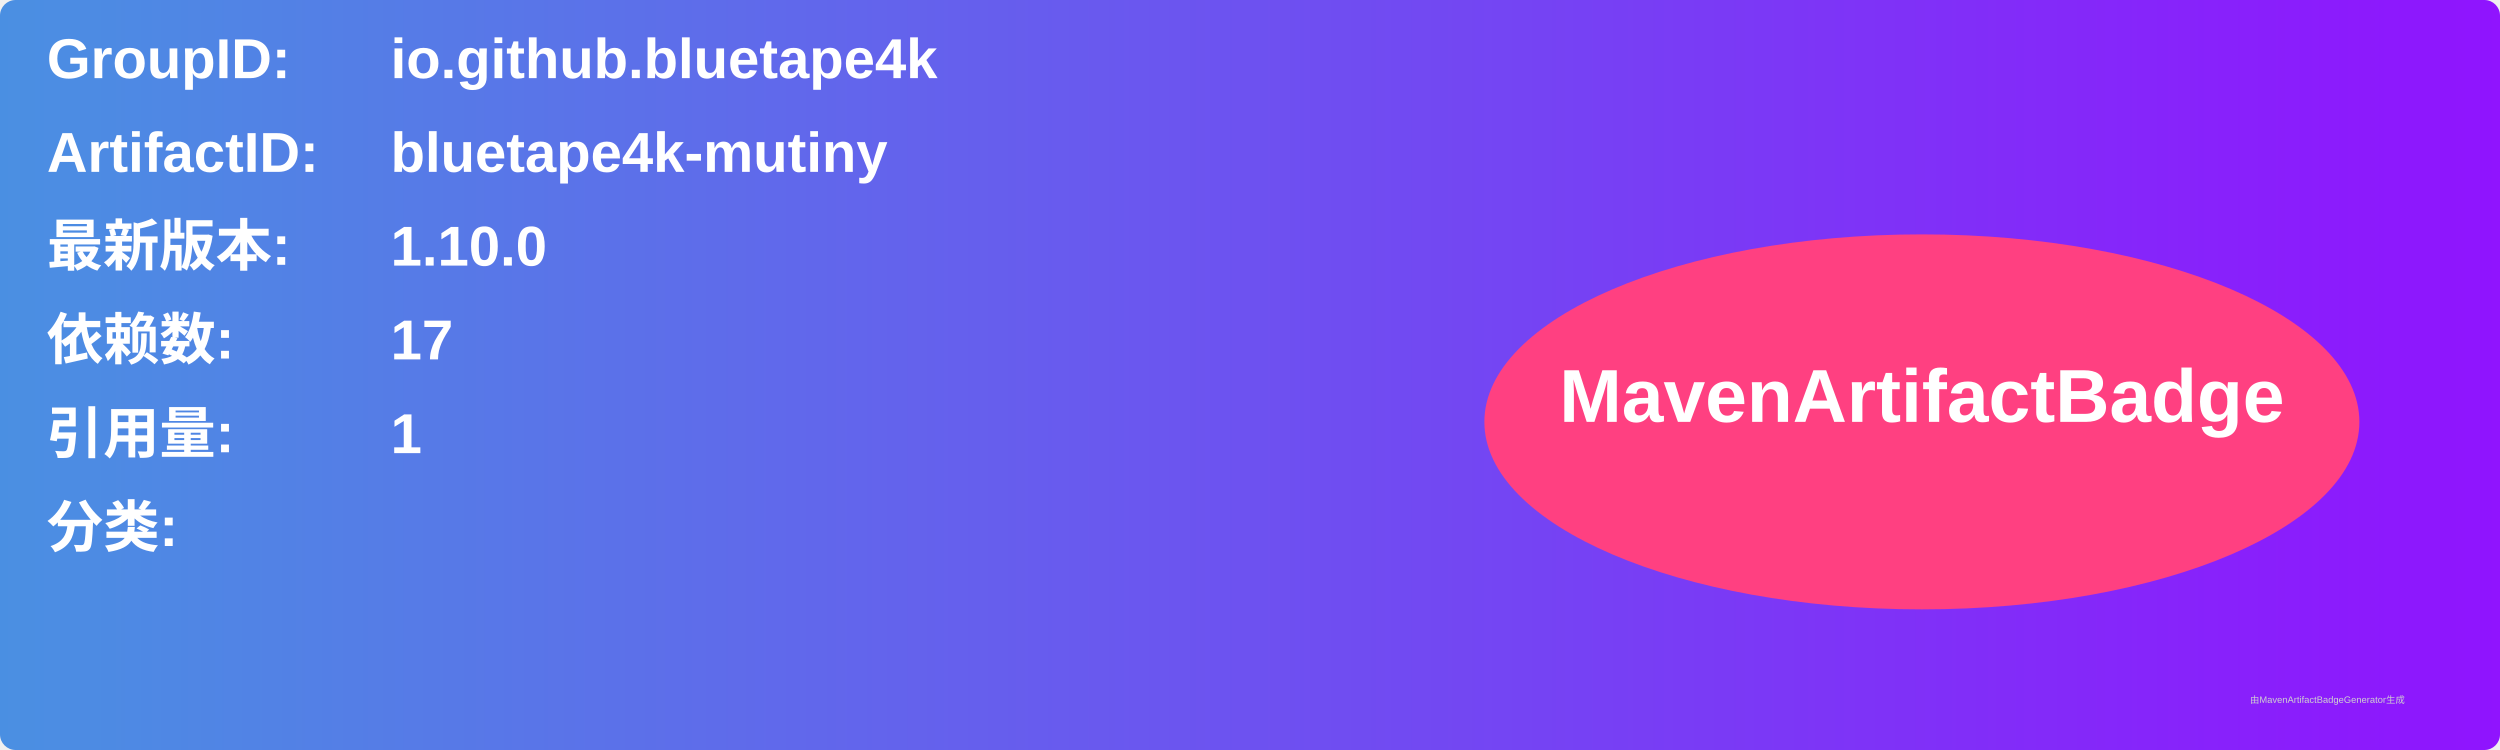
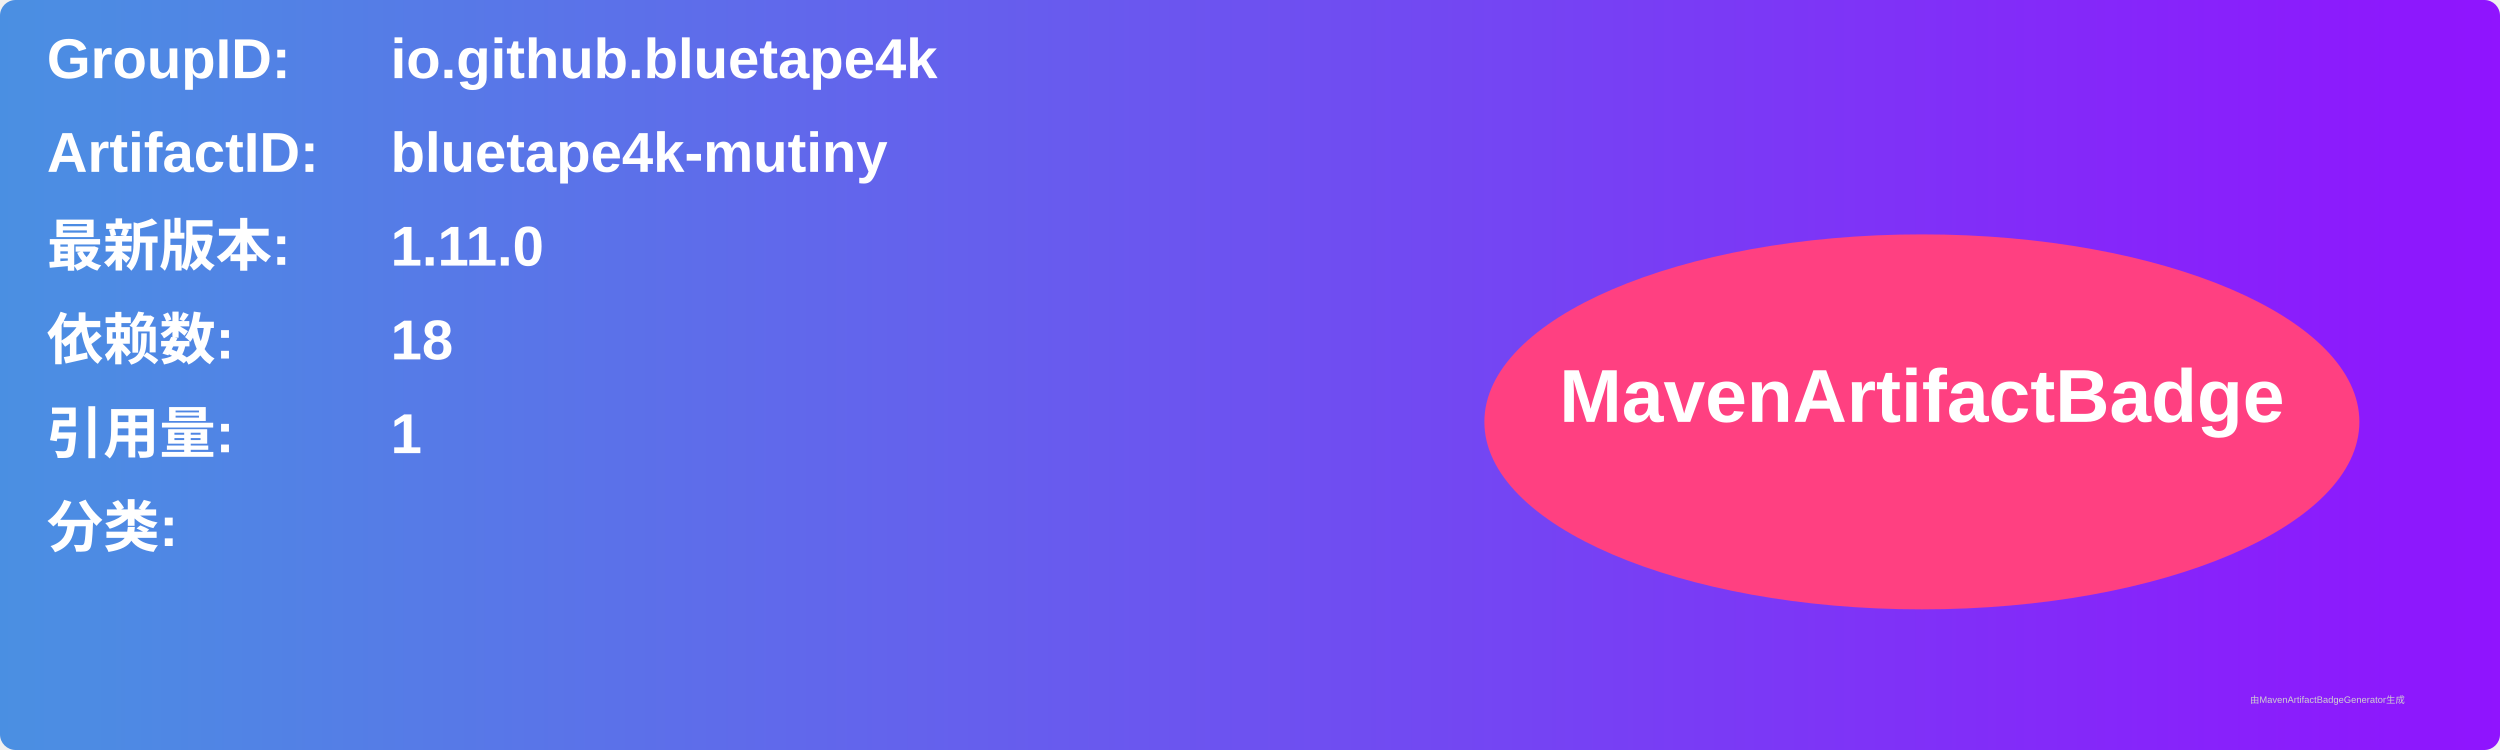
<svg xmlns="http://www.w3.org/2000/svg" width="800" height="240" viewBox="0 0 800 240">
  <linearGradient id="grad" x1="0%" y1="0%" x2="100%" y2="0%">
    <stop offset="0%" stop-color="#4a90e2" />
    <stop offset="100%" stop-color="#9013fe" />
  </linearGradient>
  <rect width="100%" height="100%" rx="5" ry="5" fill="url(#grad)" />
  <g transform="translate(15, 15)">
    <text x="0" y="10" font-family="Arial" font-size="18" fill="white" font-weight="bold" width="260">GroupID:</text>
    <text x="110" y="10" font-family="Arial" font-size="18" fill="white" font-weight="bold" width="460">io.github.bluetape4k</text>
    <text x="0" y="40" font-family="Arial" font-size="18" fill="white" font-weight="bold" width="260">ArtifactID:</text>
    <text x="110" y="40" font-family="Arial" font-size="18" fill="white" font-weight="bold" width="460">bluetape4k-mutiny</text>
    <text x="0" y="70" font-family="Arial" font-size="18" fill="white" font-weight="bold">最新版本:</text>
    <text x="110" y="70" font-family="Arial" font-size="18" fill="white" font-weight="bold">
-       <tspan font-weight="bold">1.10.0</tspan>
+       <tspan font-weight="bold">1.11.0</tspan>
    </text>
    <text x="0" y="100" font-family="Arial" font-size="18" fill="white" font-weight="bold">依赖数: </text>
    <text x="110" y="100" font-family="Arial" font-size="18" fill="white">
-       <tspan font-weight="bold">17</tspan>
+       <tspan font-weight="bold">18</tspan>
    </text>
    <text x="0" y="130" font-family="Arial" font-size="18" fill="white" font-weight="bold">引用量: </text>
    <text x="110" y="130" font-family="Arial" font-size="18" fill="white">
      <tspan font-weight="bold">1</tspan>
    </text>
    <text x="0" y="160" font-family="Arial" font-size="18" fill="white" font-weight="bold">分类:</text>
    <text x="10" y="190" font-family="Arial" font-size="10" fill="white">
      <tspan font-weight="bold" />
    </text>
    <ellipse cx="600" cy="120" rx="140" ry="60" fill="#ff4081" />
    <text x="600" y="120" text-anchor="middle" font-family="Arial" font-size="24" fill="white" font-weight="bold">MavenArtifactBadge</text>
  </g>
  <text x="720" y="225" font-family="Arial" font-size="3" fill="#d0d0d0">由MavenArtifactBadgeGenerator生成</text>
</svg>
